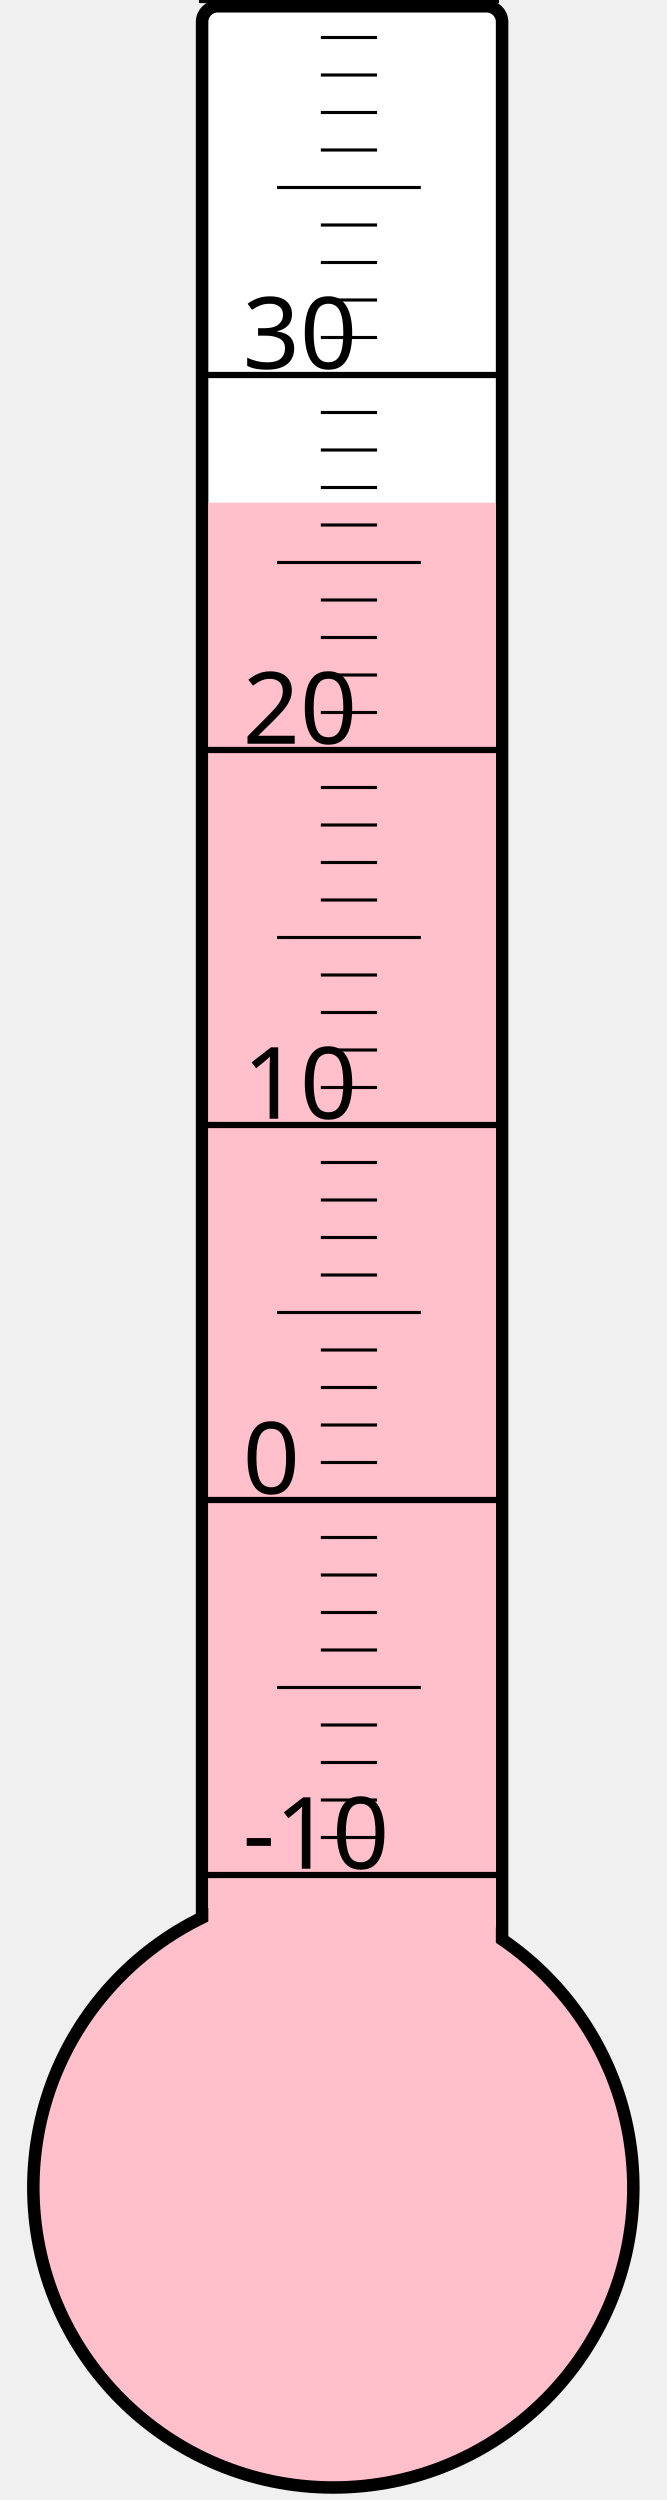
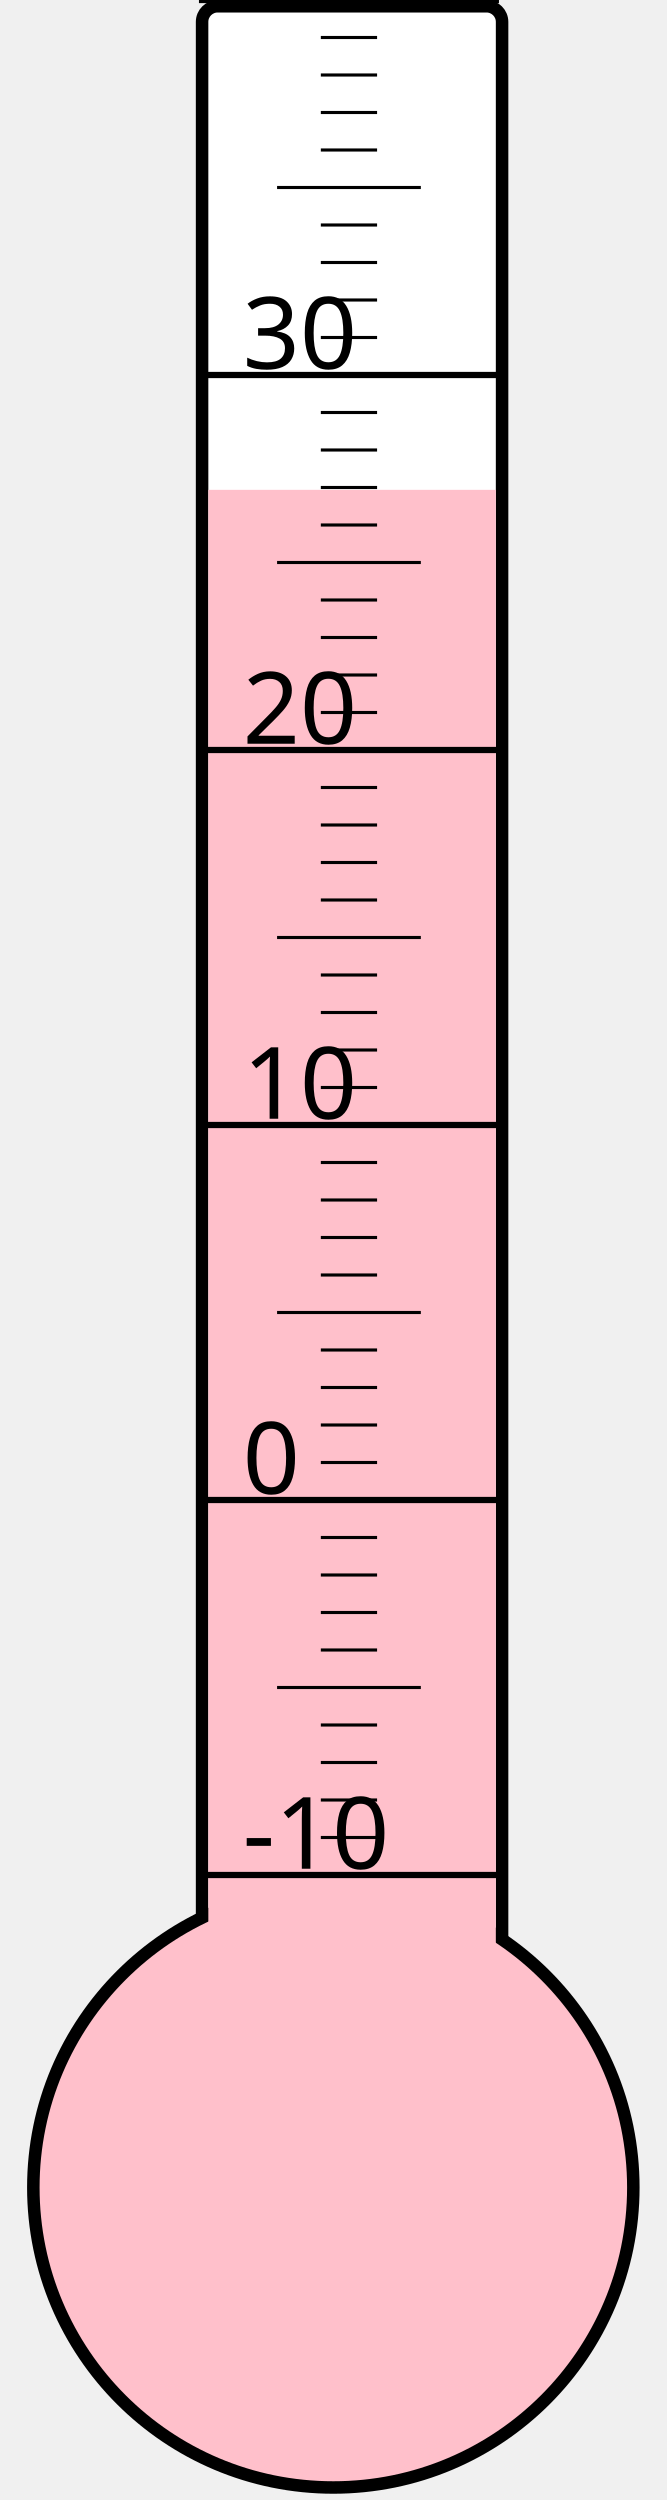
<svg xmlns="http://www.w3.org/2000/svg" width="40px" height="150px" viewBox="0 0 200 800">
  <rect width="200" height="800" x="0" y="0" style="fill: #ffffeb; fill-opacity: 0;" />
  <rect width="96" height="680" x="58" y="2" rx="5" ry="5" style="fill: white; fill-opacity: 1; stroke: black; stroke-width: 4;" />
  <circle cx="100" cy="700" r="96" style="fill: pink; stroke: black; stroke-width: 4;" />
-   <rect width="92" height="539.125" x="60" y="160.875" style="fill: pink; fill-opacity: 1; stroke-width: 0;" />
+   <rect width="92" height="543.25" x="60" y="156.75" style="fill: pink; fill-opacity: 1; stroke-width: 0;" />
  <text x="71" y="598" style="font-family: sans-serif; font-size: 24pt;">-10</text>
  <text x="71" y="478" style="font-family: sans-serif; font-size: 24pt;">0</text>
  <text x="71" y="358" style="font-family: sans-serif; font-size: 24pt;">10</text>
  <text x="71" y="238" style="font-family: sans-serif; font-size: 24pt;">20</text>
  <text x="71" y="118" style="font-family: sans-serif; font-size: 24pt;">30</text>
  <g style="stroke: black;">
    <line x1="57" y1="600" x2="153" y2="600" style="stroke-width: 2;" />
    <line x1="96" y1="588" x2="114" y2="588" style="stroke-width: 1;" />
    <line x1="96" y1="576" x2="114" y2="576" style="stroke-width: 1;" />
    <line x1="96" y1="564" x2="114" y2="564" style="stroke-width: 1;" />
    <line x1="96" y1="552" x2="114" y2="552" style="stroke-width: 1;" />
    <line x1="82" y1="540" x2="128" y2="540" style="stroke-width: 1;" />
    <line x1="96" y1="528" x2="114" y2="528" style="stroke-width: 1;" />
    <line x1="96" y1="516" x2="114" y2="516" style="stroke-width: 1;" />
    <line x1="96" y1="504" x2="114" y2="504" style="stroke-width: 1;" />
    <line x1="96" y1="492" x2="114" y2="492" style="stroke-width: 1;" />
    <line x1="57" y1="480" x2="153" y2="480" style="stroke-width: 2;" />
    <line x1="96" y1="468" x2="114" y2="468" style="stroke-width: 1;" />
    <line x1="96" y1="456" x2="114" y2="456" style="stroke-width: 1;" />
    <line x1="96" y1="444" x2="114" y2="444" style="stroke-width: 1;" />
    <line x1="96" y1="432" x2="114" y2="432" style="stroke-width: 1;" />
    <line x1="82" y1="420" x2="128" y2="420" style="stroke-width: 1;" />
    <line x1="96" y1="408" x2="114" y2="408" style="stroke-width: 1;" />
    <line x1="96" y1="396" x2="114" y2="396" style="stroke-width: 1;" />
    <line x1="96" y1="384" x2="114" y2="384" style="stroke-width: 1;" />
    <line x1="96" y1="372" x2="114" y2="372" style="stroke-width: 1;" />
    <line x1="57" y1="360" x2="153" y2="360" style="stroke-width: 2;" />
    <line x1="96" y1="348" x2="114" y2="348" style="stroke-width: 1;" />
    <line x1="96" y1="336" x2="114" y2="336" style="stroke-width: 1;" />
    <line x1="96" y1="324" x2="114" y2="324" style="stroke-width: 1;" />
    <line x1="96" y1="312" x2="114" y2="312" style="stroke-width: 1;" />
    <line x1="82" y1="300" x2="128" y2="300" style="stroke-width: 1;" />
    <line x1="96" y1="288" x2="114" y2="288" style="stroke-width: 1;" />
    <line x1="96" y1="276" x2="114" y2="276" style="stroke-width: 1;" />
    <line x1="96" y1="264" x2="114" y2="264" style="stroke-width: 1;" />
    <line x1="96" y1="252" x2="114" y2="252" style="stroke-width: 1;" />
    <line x1="57" y1="240" x2="153" y2="240" style="stroke-width: 2;" />
    <line x1="96" y1="228" x2="114" y2="228" style="stroke-width: 1;" />
    <line x1="96" y1="216" x2="114" y2="216" style="stroke-width: 1;" />
    <line x1="96" y1="204" x2="114" y2="204" style="stroke-width: 1;" />
    <line x1="96" y1="192" x2="114" y2="192" style="stroke-width: 1;" />
    <line x1="82" y1="180" x2="128" y2="180" style="stroke-width: 1;" />
    <line x1="96" y1="168" x2="114" y2="168" style="stroke-width: 1;" />
    <line x1="96" y1="156" x2="114" y2="156" style="stroke-width: 1;" />
    <line x1="96" y1="144" x2="114" y2="144" style="stroke-width: 1;" />
    <line x1="96" y1="132" x2="114" y2="132" style="stroke-width: 1;" />
    <line x1="57" y1="120" x2="153" y2="120" style="stroke-width: 2;" />
    <line x1="96" y1="108" x2="114" y2="108" style="stroke-width: 1;" />
    <line x1="96" y1="96" x2="114" y2="96" style="stroke-width: 1;" />
    <line x1="96" y1="84" x2="114" y2="84" style="stroke-width: 1;" />
    <line x1="96" y1="72" x2="114" y2="72" style="stroke-width: 1;" />
    <line x1="82" y1="60" x2="128" y2="60" style="stroke-width: 1;" />
    <line x1="96" y1="48" x2="114" y2="48" style="stroke-width: 1;" />
    <line x1="96" y1="36" x2="114" y2="36" style="stroke-width: 1;" />
    <line x1="96" y1="24" x2="114" y2="24" style="stroke-width: 1;" />
    <line x1="96" y1="12" x2="114" y2="12" style="stroke-width: 1;" />
    <line x1="57" y1="0" x2="153" y2="0" style="stroke-width: 2;" />
  </g>
</svg>
